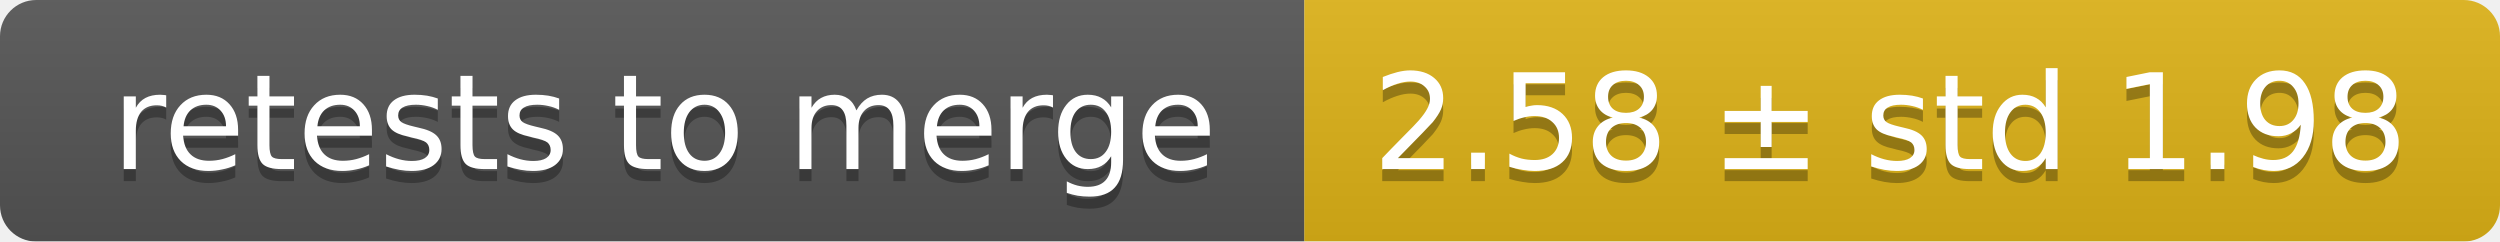
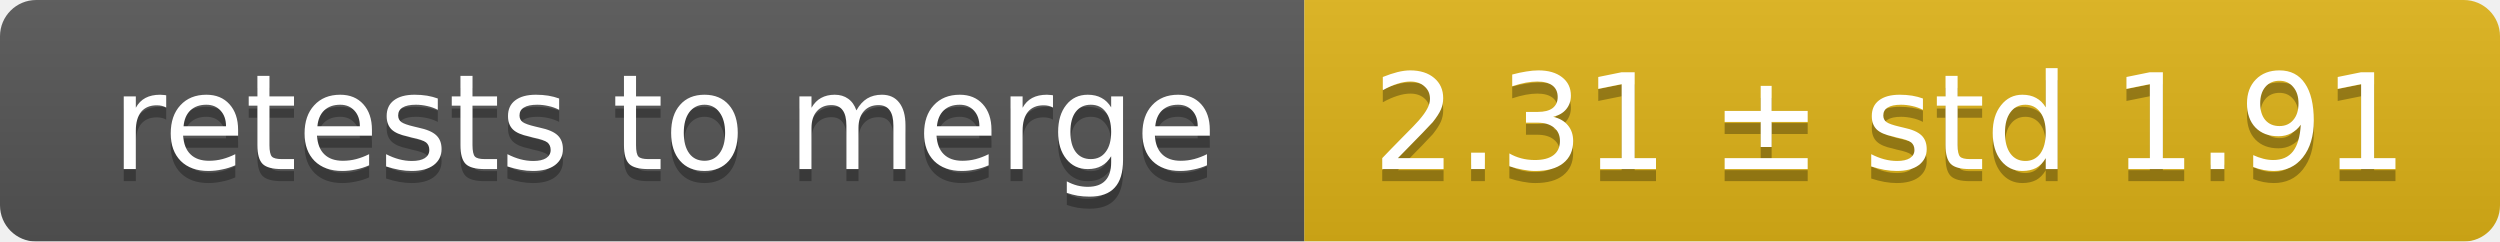
<svg xmlns="http://www.w3.org/2000/svg" width="207" height="20">
  <linearGradient id="smooth" x2="0" y2="100%">
    <stop offset="0" stop-color="#bbb" stop-opacity=".1" />
    <stop offset="1" stop-opacity=".1" />
  </linearGradient>
  <mask id="round">
    <rect width="207" height="20" rx="3" fill="#fff" />
  </mask>
  <g mask="url(#round)">
    <rect width="108" height="20" fill="#555" />
    <rect x="108" width="99" height="20" fill="#dfb317" />
    <rect width="207" height="20" fill="url(#smooth)" />
  </g>
  <g fill="#fff" text-anchor="middle" font-family="DejaVu Sans,Verdana,Geneva,sans-serif" font-size="11">
    <text x="55" y="15" fill="#010101" fill-opacity=".3">retests to merge</text>
    <text x="55" y="14">retests to merge</text>
-     <text x="156.5" y="15" fill="#010101" fill-opacity=".3">2.58 ± std 1.98</text>
-     <text x="156.5" y="14">2.58 ± std 1.98</text>
+     <text x="156.5" y="15" fill="#010101" fill-opacity=".3">2.31 ± std 1.91</text>
+     <text x="156.5" y="14">2.31 ± std 1.91</text>
  </g>
</svg>
